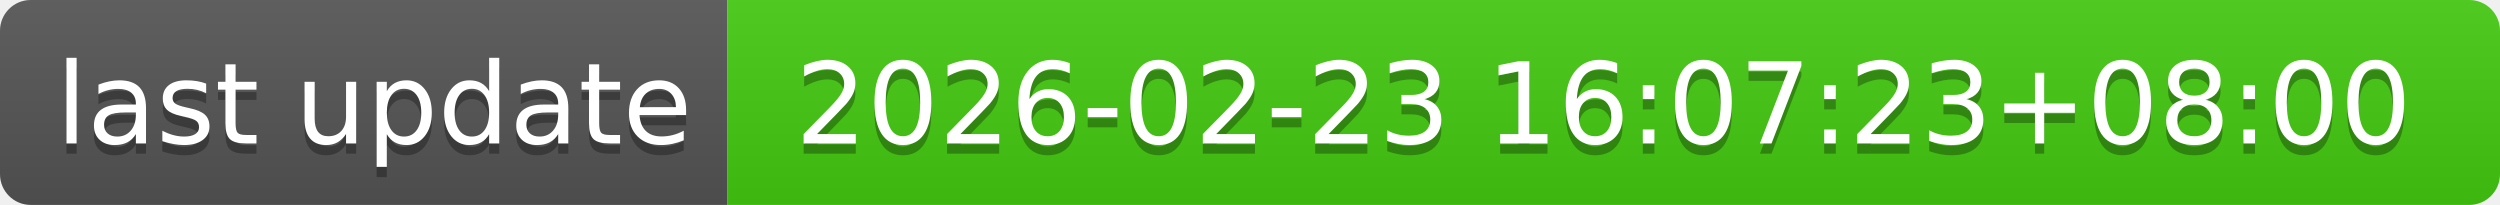
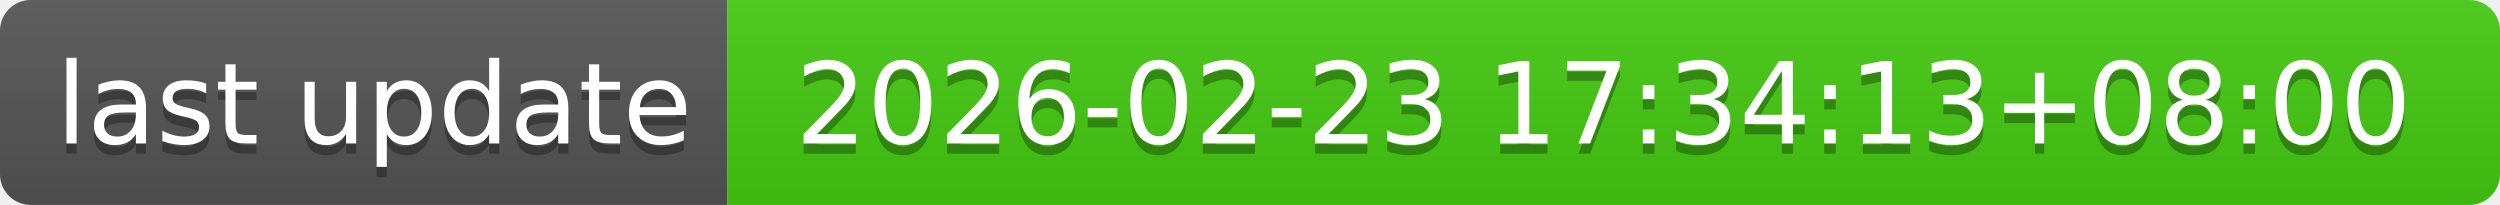
- <svg xmlns="http://www.w3.org/2000/svg" width="244" height="20" role="img" aria-label="last update: 2026-02-23 16:07:23+08:00">
+ <svg xmlns="http://www.w3.org/2000/svg" width="244" height="20" role="img" aria-label="last update: 2026-02-23 17:34:13+08:00">
  <linearGradient id="s" x2="0" y2="100%">
    <stop offset="0" stop-color="#bbb" stop-opacity=".1" />
    <stop offset="1" stop-opacity=".1" />
  </linearGradient>
  <clipPath id="r">
    <rect width="244" height="20" rx="3" fill="#fff" />
  </clipPath>
  <g clip-path="url(#r)">
    <rect width="71" height="20" fill="#555" />
    <rect x="71" width="173" height="20" fill="#4c1" />
    <rect width="244" height="20" fill="url(#s)" />
  </g>
  <g fill="#fff" text-anchor="middle" font-family="Verdana,Geneva,DejaVu Sans,sans-serif" text-rendering="geometricPrecision" font-size="110">
    <text aria-hidden="true" x="365" y="150" fill="#010101" fill-opacity=".3" transform="scale(.1)" textLength="610">last update</text>
    <text x="365" y="140" transform="scale(.1)" fill="#fff" textLength="610">last update</text>
-     <text aria-hidden="true" x="1565" y="150" fill="#010101" fill-opacity=".3" transform="scale(.1)" textLength="1630">2026-02-23 16:07:23+08:00</text>
-     <text x="1565" y="140" transform="scale(.1)" fill="#fff" textLength="1630">2026-02-23 16:07:23+08:00</text>
+     <text aria-hidden="true" x="1565" y="150" fill="#010101" fill-opacity=".3" transform="scale(.1)" textLength="1630">2026-02-23 17:34:13+08:00</text>
+     <text x="1565" y="140" transform="scale(.1)" fill="#fff" textLength="1630">2026-02-23 17:34:13+08:00</text>
  </g>
</svg>
